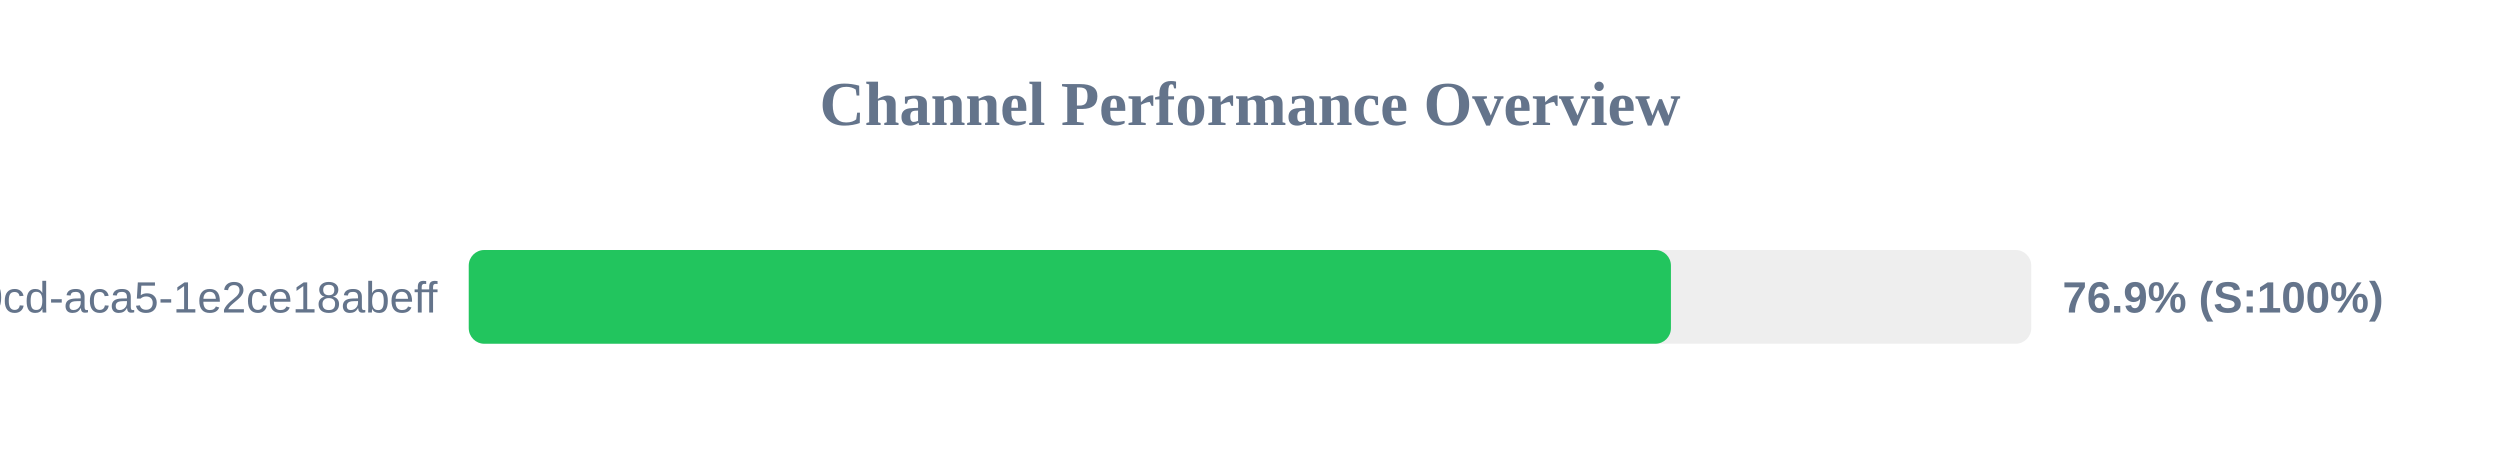
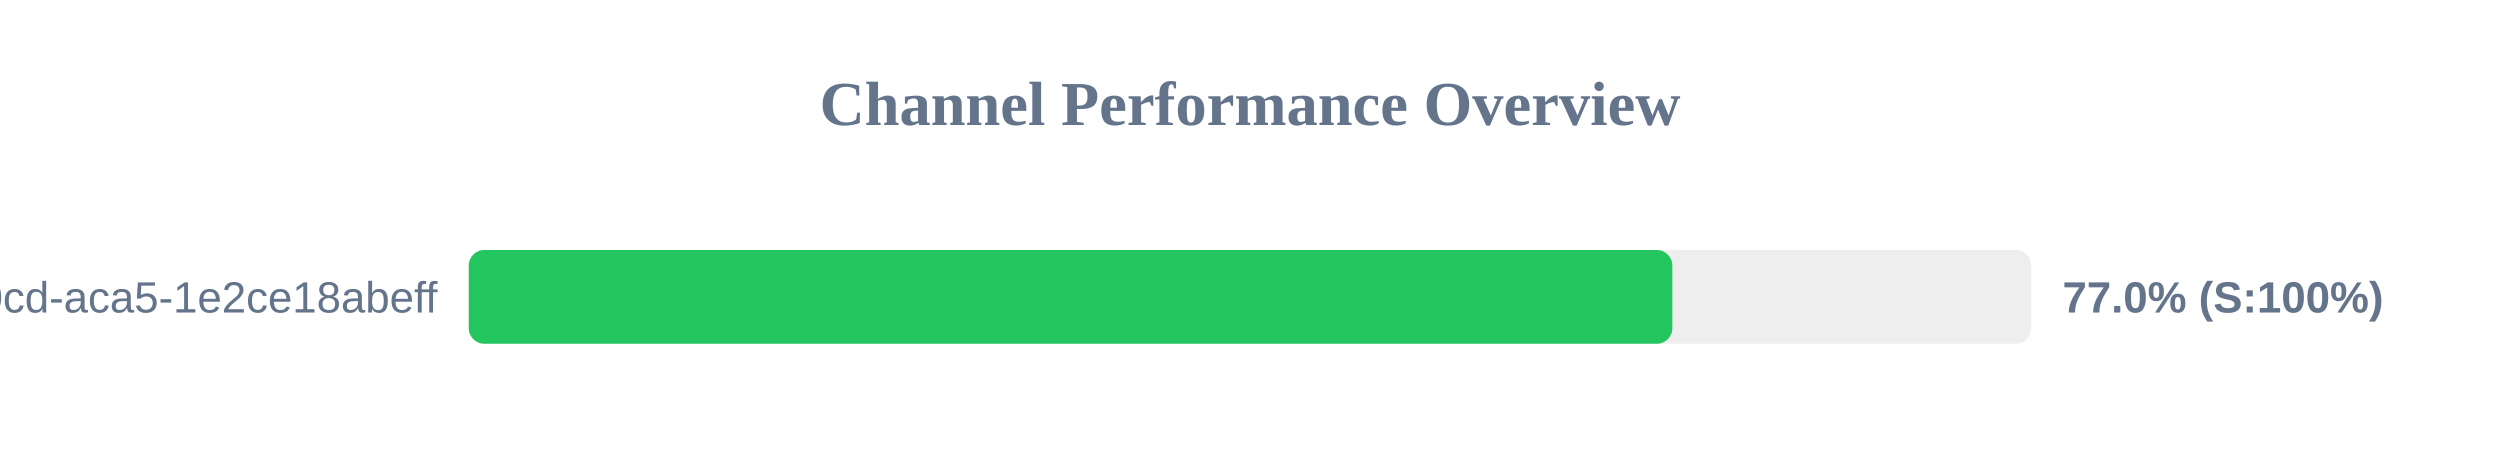
<svg xmlns="http://www.w3.org/2000/svg" width="800" height="150" version="1.1">
  <style>
        .row { font: 14px Arial; fill: #64748b; }
        .score { font: bold 14px Arial; fill: #64748b; }
    </style>
  <text x="400" y="40" text-anchor="middle" font-size="20px" font-weight="bold" fill="#64748b">Channel Performance Overview</text>
  <rect x="150" y="80" width="500" height="30" fill="#eee" rx="5" />
-   <rect x="150" y="80" width="384.7" height="30" fill="#22c55e" rx="5" />
+   <rect x="150" y="80" width="385.15" height="30" fill="#22c55e" rx="5" />
  <text x="140" y="100" text-anchor="end" class="row">?uuid=ebbeef45-0fd8-40cd-aca5-1e2ce18abeff</text>
-   <text x="660" y="100" text-anchor="start" class="score">76.9% (S:100%)</text>
+   <text x="660" y="100" text-anchor="start" class="score">77.0% (S:100%)</text>
</svg>
